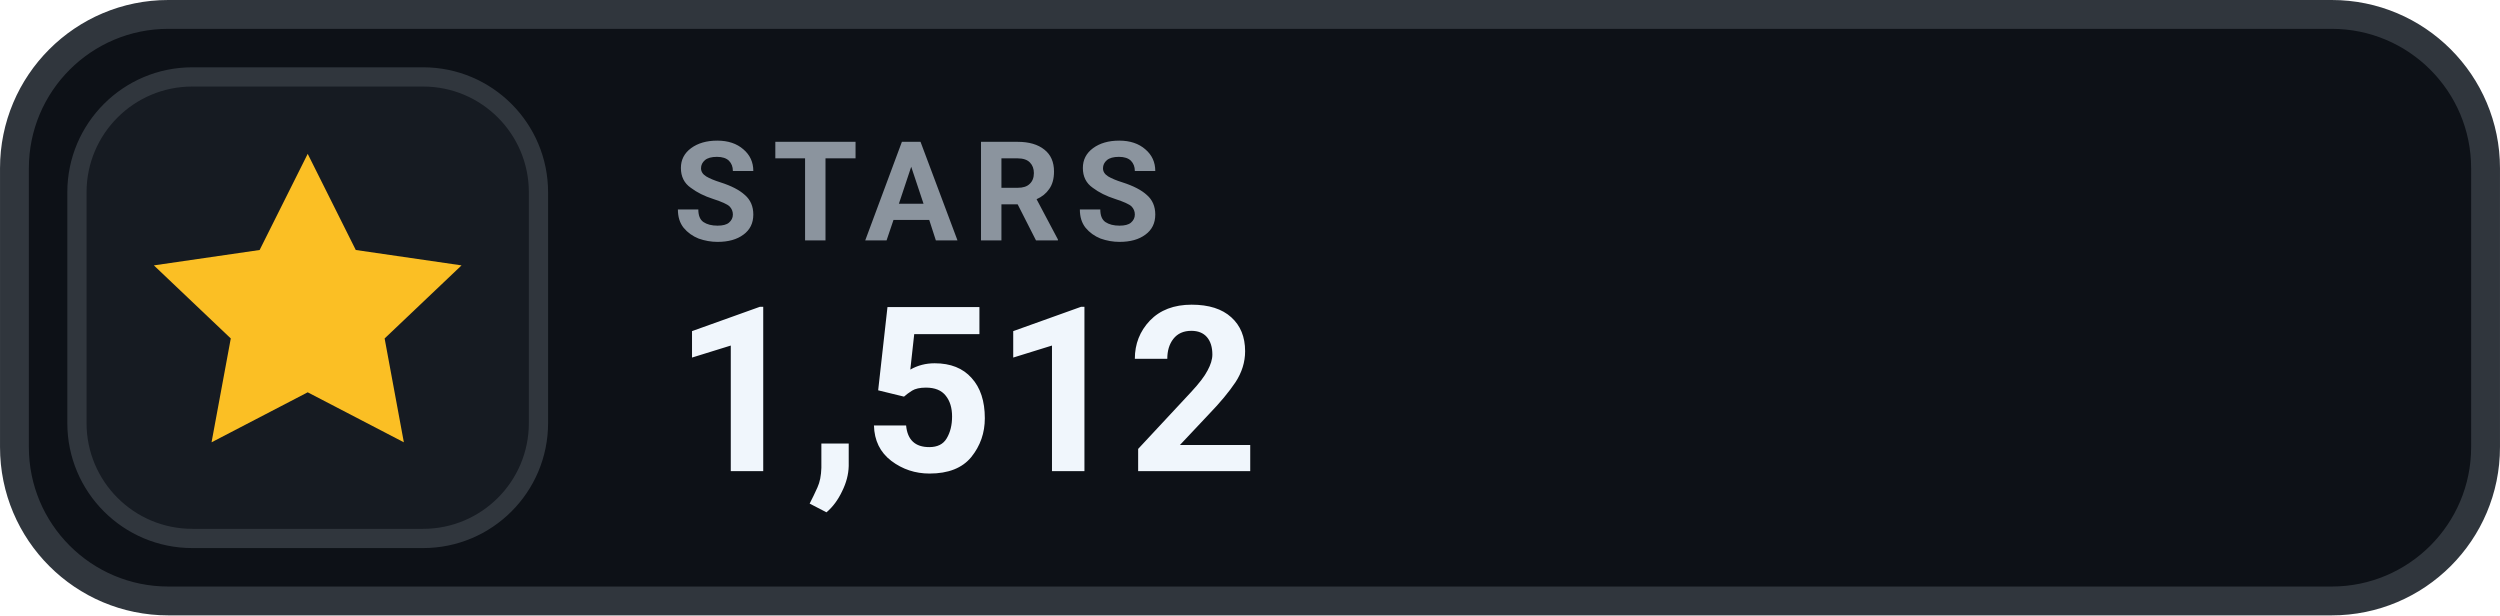
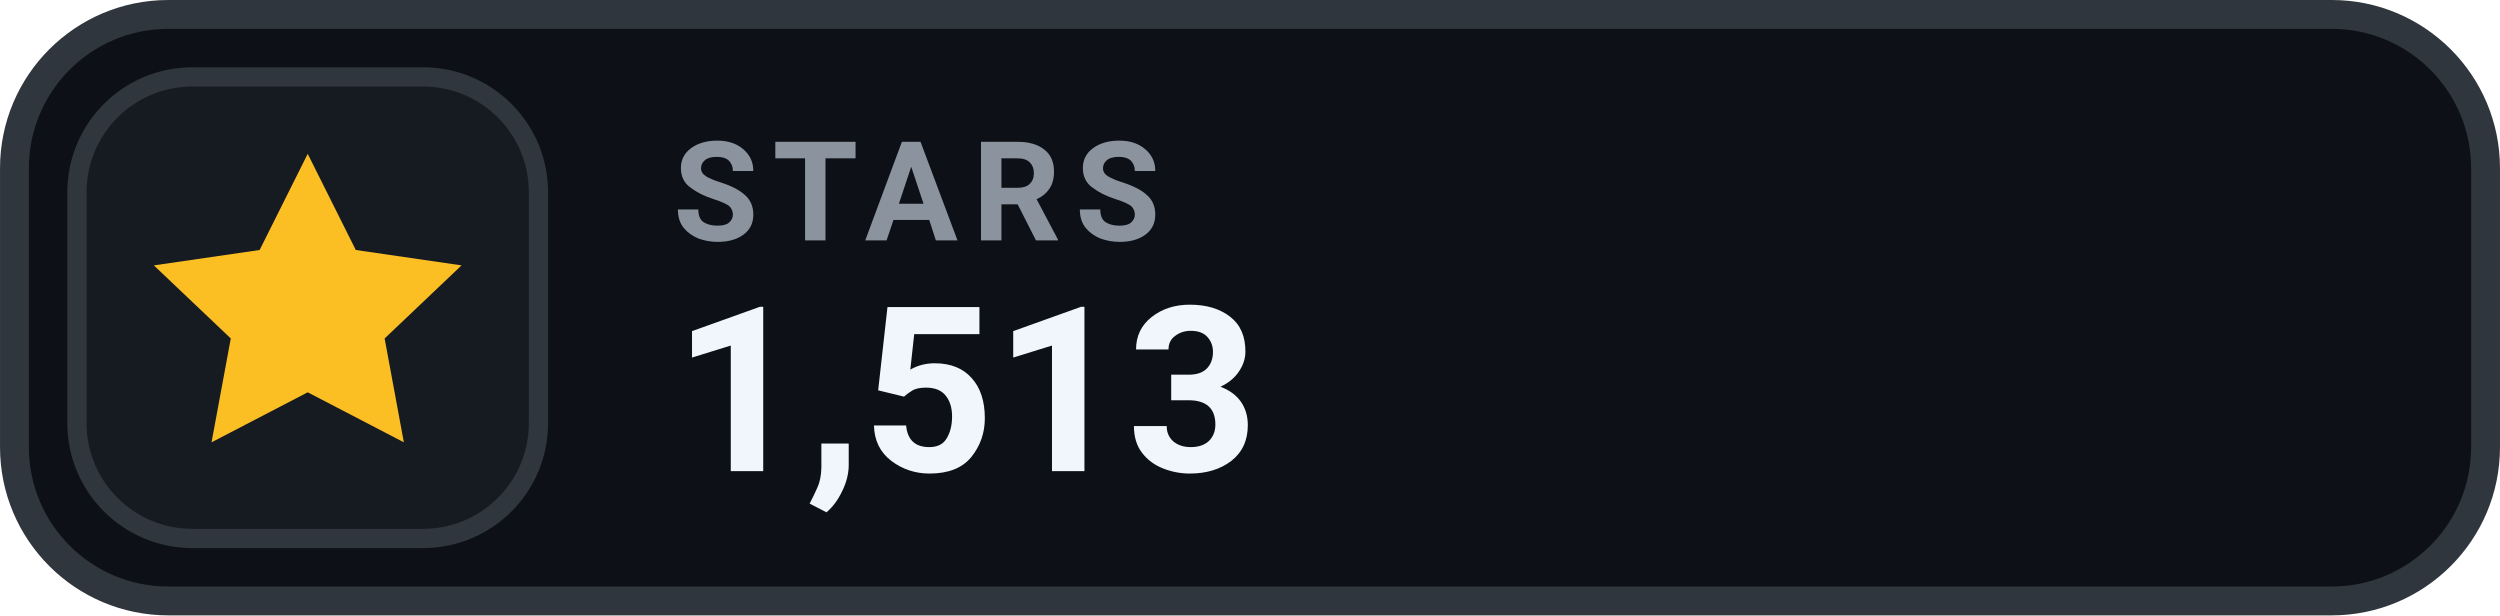
- <svg xmlns="http://www.w3.org/2000/svg" width="126" height="31.015" viewBox="0 0 130 32" role="img" aria-label="STARS 1,512">
+ <svg xmlns="http://www.w3.org/2000/svg" width="126" height="31.015" viewBox="0 0 130 32" role="img" aria-label="STARS 1,513">
  <rect x=".75" y=".75" width="128.5" height="30.5" rx="8" fill="#0D1117" stroke="#30363D" stroke-width="1.5" />
  <rect x="4" y="4" width="24" height="24" rx="6" fill="#161B22" stroke="#30363D" stroke-width="1" />
  <g transform="translate(16 16)" style="color:#FBBF24;">
    <path d="M0 -8 l2.5 5 5.5 .8 -4 3.8 1 5.4 -5 -2.6 -5 2.6 1 -5.4 -4 -3.8 5.5 -.8 Z" fill="currentColor" />
  </g>
  <text x="35" y="12.5" fill="#8B949E" font-family="-apple-system,BlinkMacSystemFont,'Segoe UI',Roboto,Helvetica,Arial,sans-serif" font-size="7.2" font-weight="700" letter-spacing=".75">STARS</text>
-   <text x="35" y="24.5" fill="#F0F6FC" font-family="-apple-system,BlinkMacSystemFont,'Segoe UI',Roboto,Helvetica,Arial,sans-serif" font-size="12" font-weight="700">1,512</text>
+   <text x="35" y="24.5" fill="#F0F6FC" font-family="-apple-system,BlinkMacSystemFont,'Segoe UI',Roboto,Helvetica,Arial,sans-serif" font-size="12" font-weight="700">1,513</text>
</svg>
